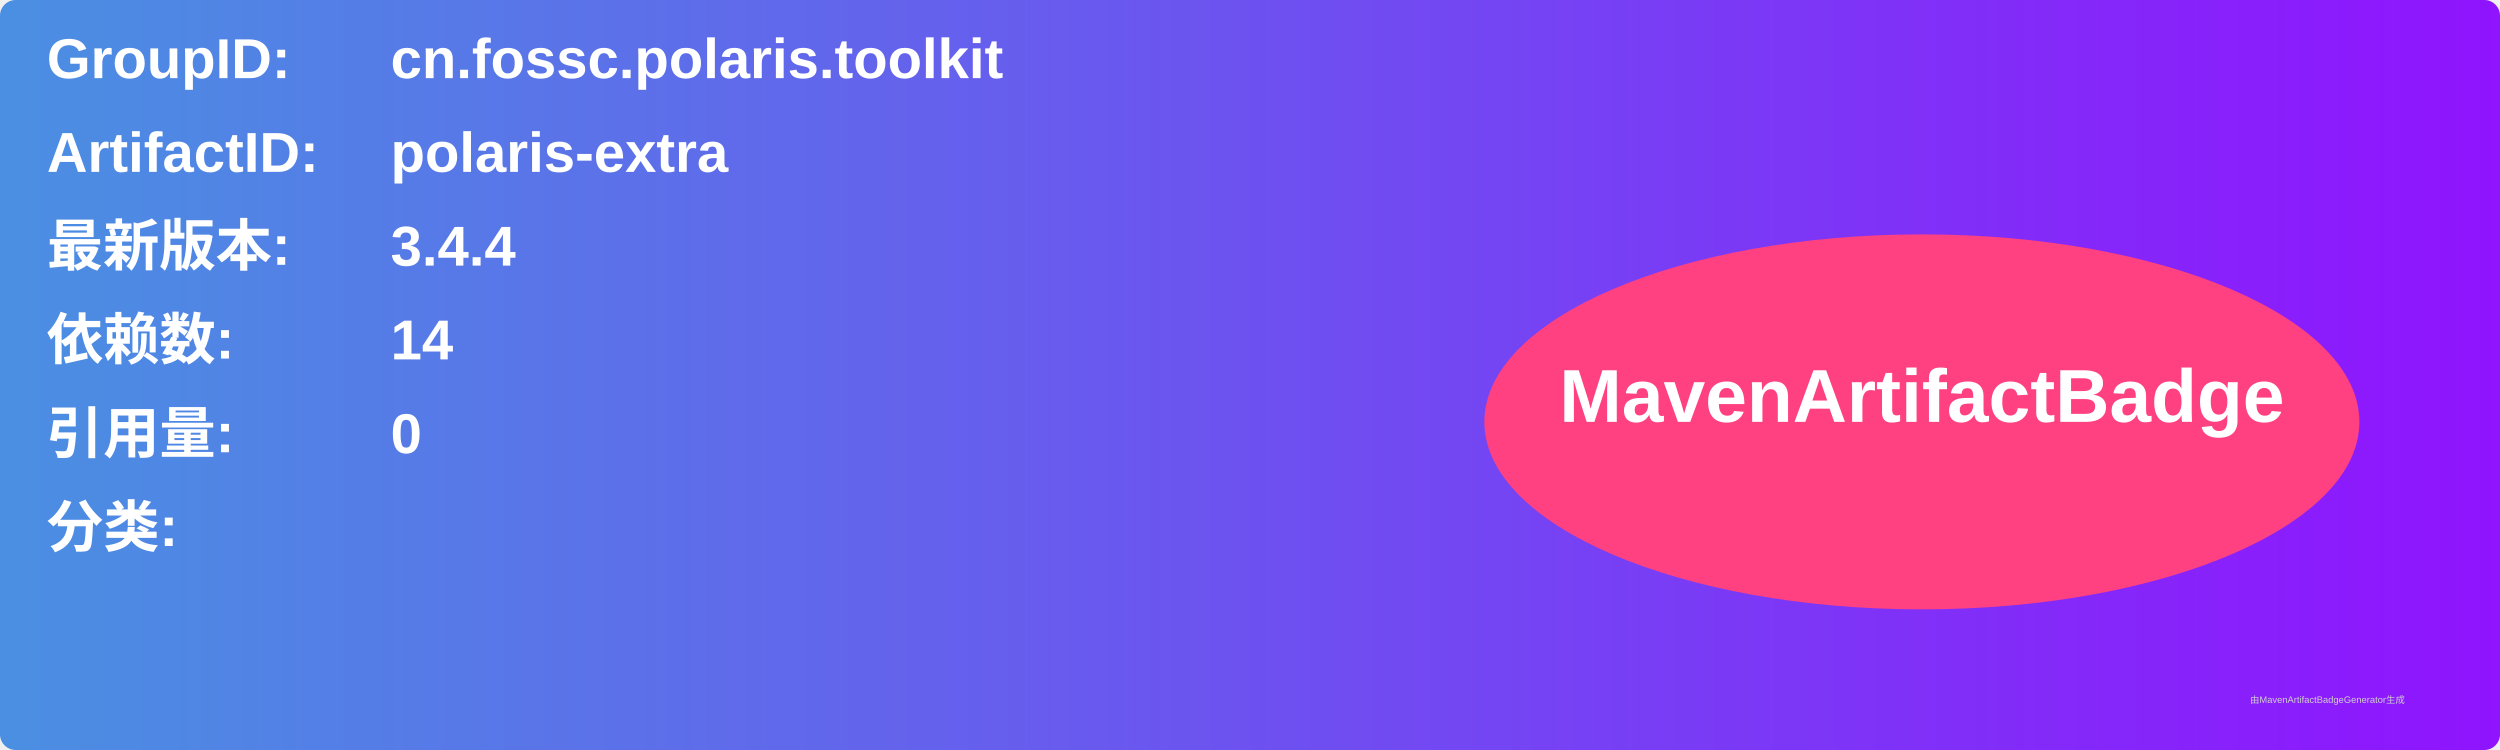
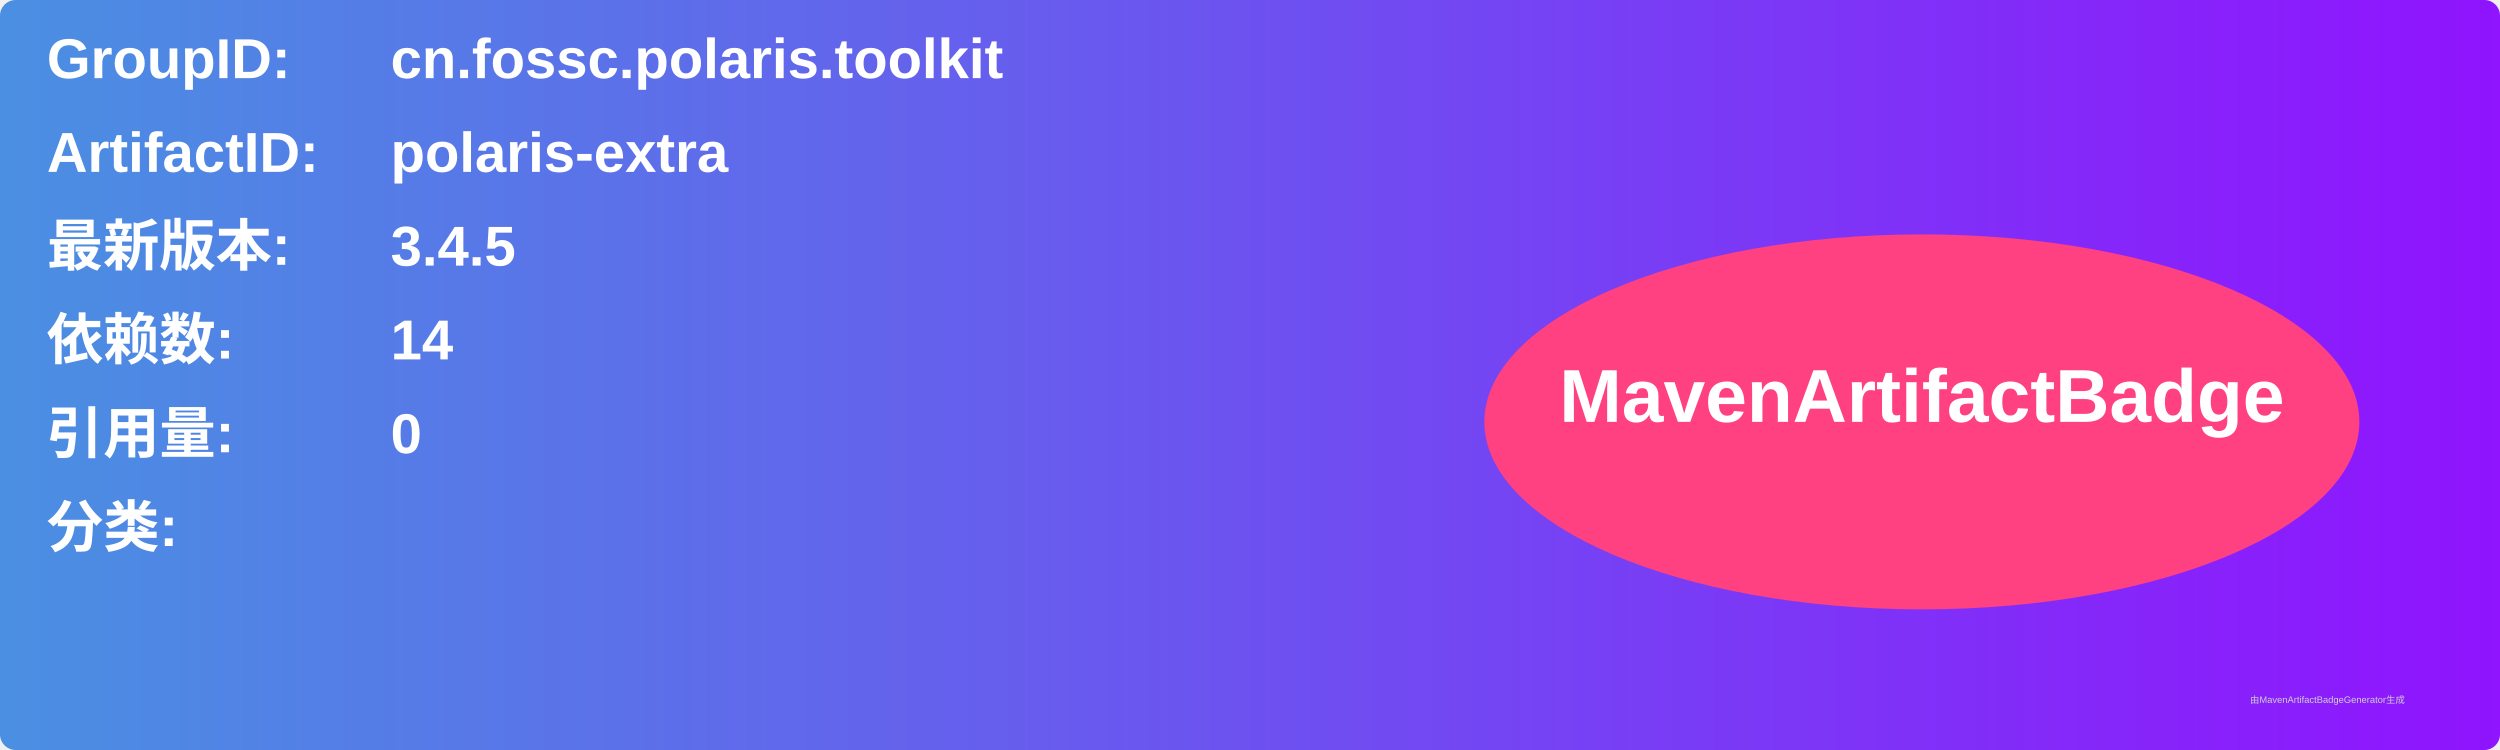
<svg xmlns="http://www.w3.org/2000/svg" width="800" height="240" viewBox="0 0 800 240">
  <linearGradient id="grad" x1="0%" y1="0%" x2="100%" y2="0%">
    <stop offset="0%" stop-color="#4a90e2" />
    <stop offset="100%" stop-color="#9013fe" />
  </linearGradient>
  <rect width="100%" height="100%" rx="5" ry="5" fill="url(#grad)" />
  <g transform="translate(15, 15)">
    <text x="0" y="10" font-family="Arial" font-size="18" fill="white" font-weight="bold" width="260">GroupID:</text>
    <text x="110" y="10" font-family="Arial" font-size="18" fill="white" font-weight="bold" width="460">cn.fossc.polaris.toolkit</text>
    <text x="0" y="40" font-family="Arial" font-size="18" fill="white" font-weight="bold" width="260">ArtifactID:</text>
    <text x="110" y="40" font-family="Arial" font-size="18" fill="white" font-weight="bold" width="460">polaris-extra</text>
    <text x="0" y="70" font-family="Arial" font-size="18" fill="white" font-weight="bold">最新版本:</text>
    <text x="110" y="70" font-family="Arial" font-size="18" fill="white" font-weight="bold">
-       <tspan font-weight="bold">3.4.4</tspan>
+       <tspan font-weight="bold">3.4.5</tspan>
    </text>
    <text x="0" y="100" font-family="Arial" font-size="18" fill="white" font-weight="bold">依赖数: </text>
    <text x="110" y="100" font-family="Arial" font-size="18" fill="white">
      <tspan font-weight="bold">14</tspan>
    </text>
    <text x="0" y="130" font-family="Arial" font-size="18" fill="white" font-weight="bold">引用量: </text>
    <text x="110" y="130" font-family="Arial" font-size="18" fill="white">
      <tspan font-weight="bold">0</tspan>
    </text>
    <text x="0" y="160" font-family="Arial" font-size="18" fill="white" font-weight="bold">分类:</text>
    <text x="10" y="190" font-family="Arial" font-size="10" fill="white">
      <tspan font-weight="bold" />
    </text>
    <ellipse cx="600" cy="120" rx="140" ry="60" fill="#ff4081" />
    <text x="600" y="120" text-anchor="middle" font-family="Arial" font-size="24" fill="white" font-weight="bold">MavenArtifactBadge</text>
  </g>
  <text x="720" y="225" font-family="Arial" font-size="3" fill="#d0d0d0">由MavenArtifactBadgeGenerator生成</text>
</svg>
